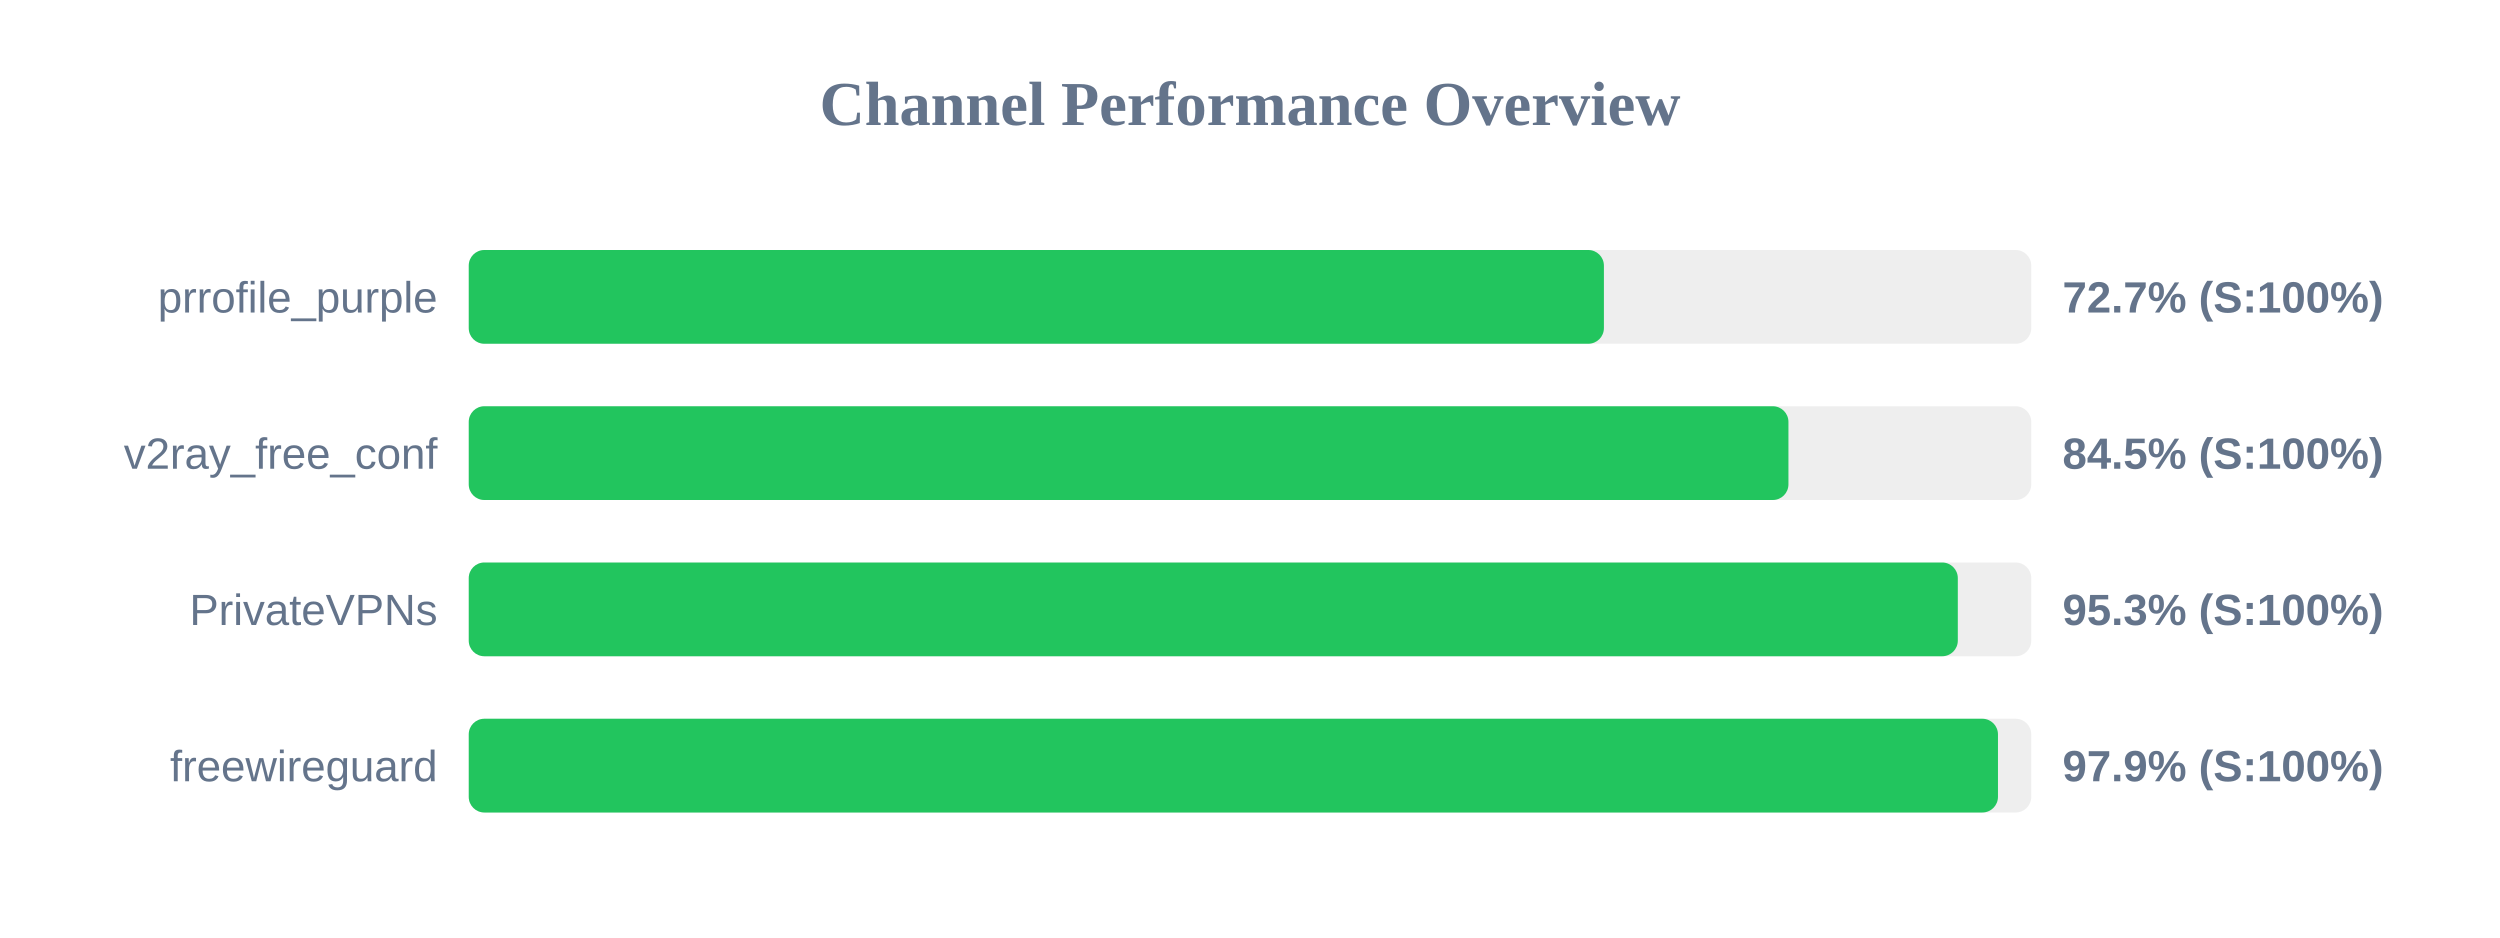
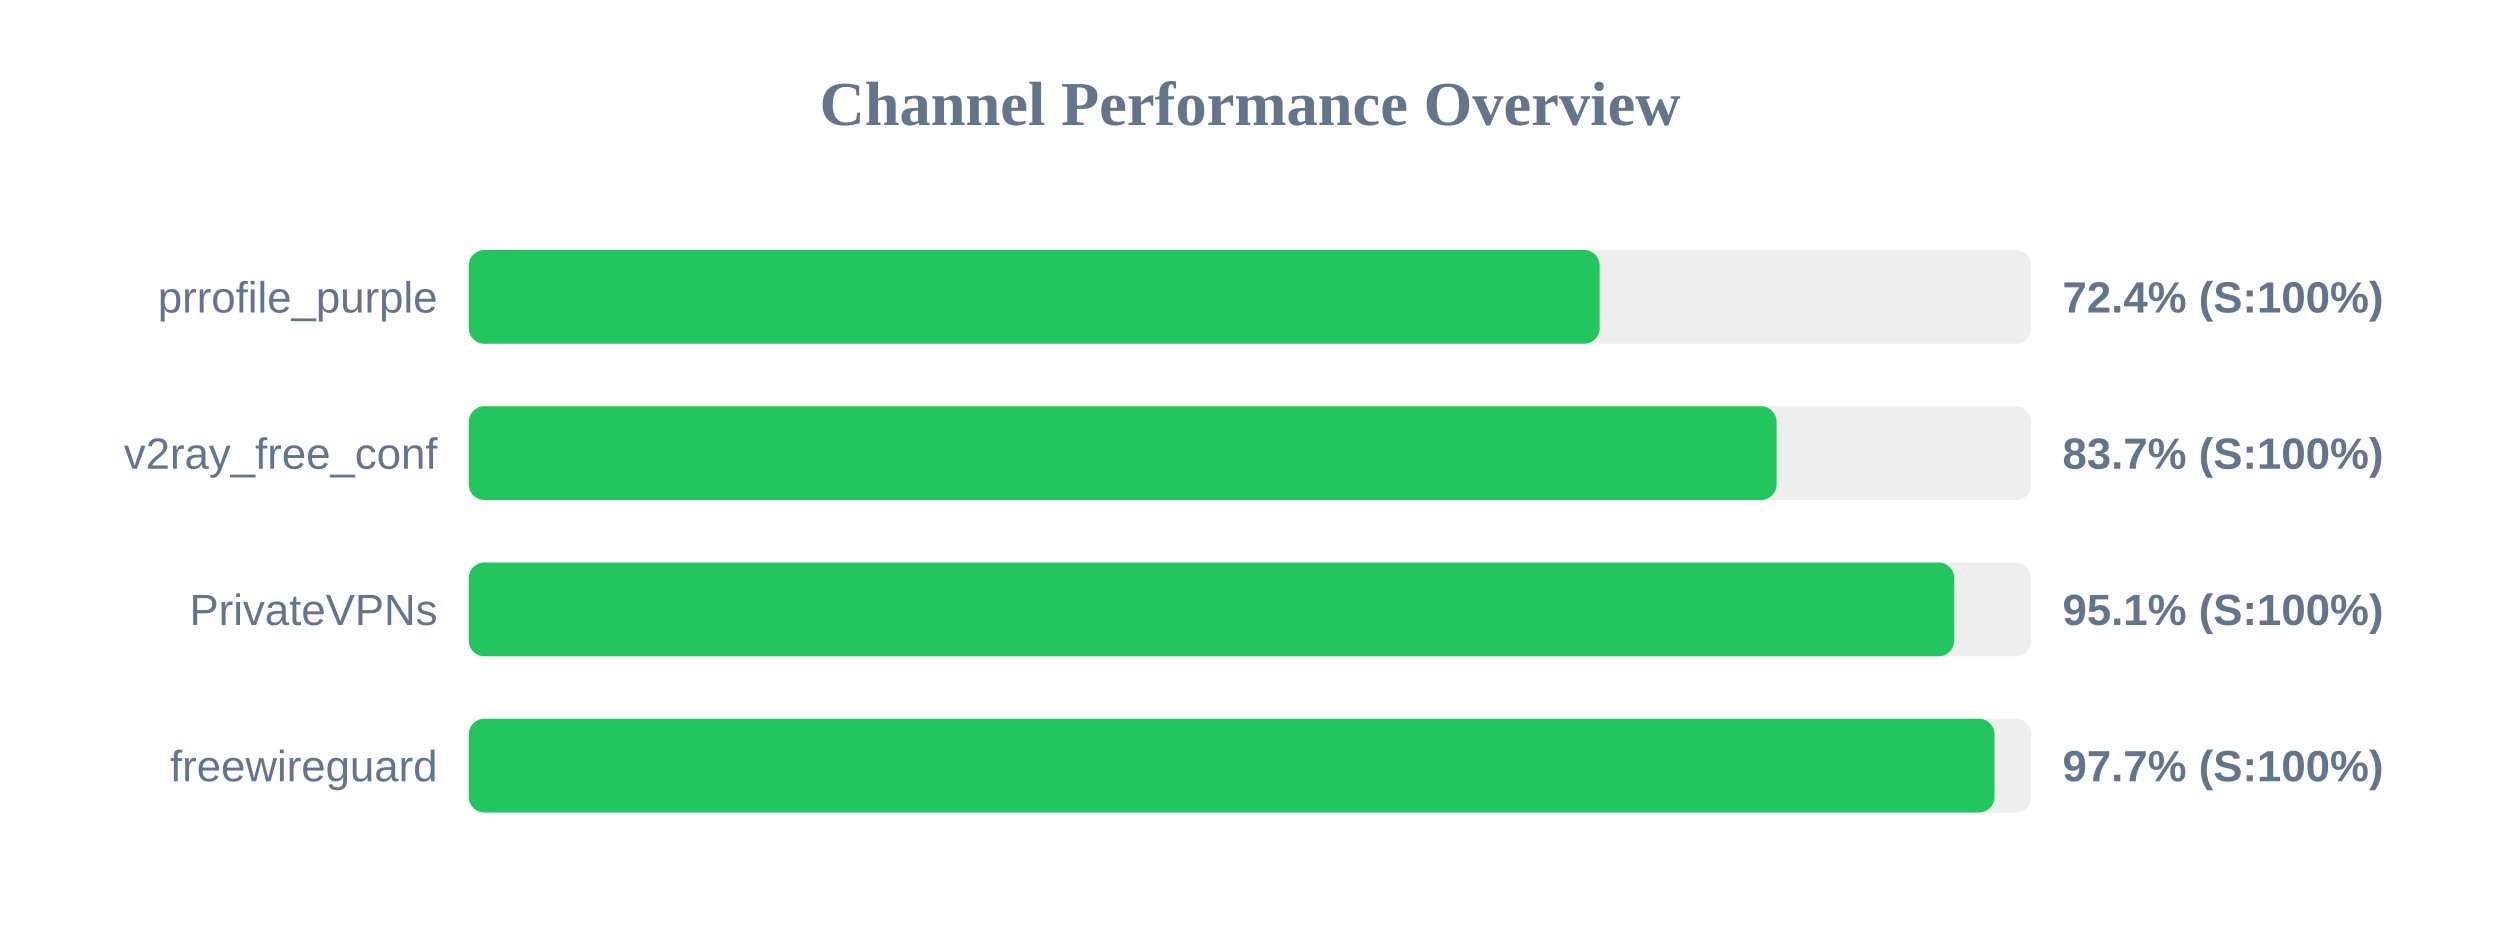
<svg xmlns="http://www.w3.org/2000/svg" width="800" height="300" version="1.1">
  <style>
        .row { font: 14px Arial; fill: #64748b; }
        .score { font: bold 14px Arial; fill: #64748b; }
    </style>
  <text x="400" y="40" text-anchor="middle" font-size="20px" font-weight="bold" fill="#64748b">Channel Performance Overview</text>
  <rect x="150" y="80" width="500" height="30" fill="#eee" rx="5" />
-   <rect x="150" y="80" width="363.25" height="30" fill="#22c55e" rx="5" />
+   <rect x="150" y="80" width="361.9" height="30" fill="#22c55e" rx="5" />
  <text x="140" y="100" text-anchor="end" class="row">prrofile_purple</text>
-   <text x="660" y="100" text-anchor="start" class="score">72.7% (S:100%)</text>
+   <text x="660" y="100" text-anchor="start" class="score">72.4% (S:100%)</text>
  <rect x="150" y="130" width="500" height="30" fill="#eee" rx="5" />
-   <rect x="150" y="130" width="422.3" height="30" fill="#22c55e" rx="5" />
+   <rect x="150" y="130" width="418.5" height="30" fill="#22c55e" rx="5" />
  <text x="140" y="150" text-anchor="end" class="row">v2ray_free_conf</text>
-   <text x="660" y="150" text-anchor="start" class="score">84.5% (S:100%)</text>
+   <text x="660" y="150" text-anchor="start" class="score">83.7% (S:100%)</text>
  <rect x="150" y="180" width="500" height="30" fill="#eee" rx="5" />
-   <rect x="150" y="180" width="476.5" height="30" fill="#22c55e" rx="5" />
+   <rect x="150" y="180" width="475.35" height="30" fill="#22c55e" rx="5" />
  <text x="140" y="200" text-anchor="end" class="row">PrivateVPNs</text>
-   <text x="660" y="200" text-anchor="start" class="score">95.3% (S:100%)</text>
+   <text x="660" y="200" text-anchor="start" class="score">95.1% (S:100%)</text>
  <rect x="150" y="230" width="500" height="30" fill="#eee" rx="5" />
-   <rect x="150" y="230" width="489.35" height="30" fill="#22c55e" rx="5" />
+   <rect x="150" y="230" width="488.25" height="30" fill="#22c55e" rx="5" />
  <text x="140" y="250" text-anchor="end" class="row">freewireguard</text>
-   <text x="660" y="250" text-anchor="start" class="score">97.9% (S:100%)</text>
+   <text x="660" y="250" text-anchor="start" class="score">97.7% (S:100%)</text>
</svg>
